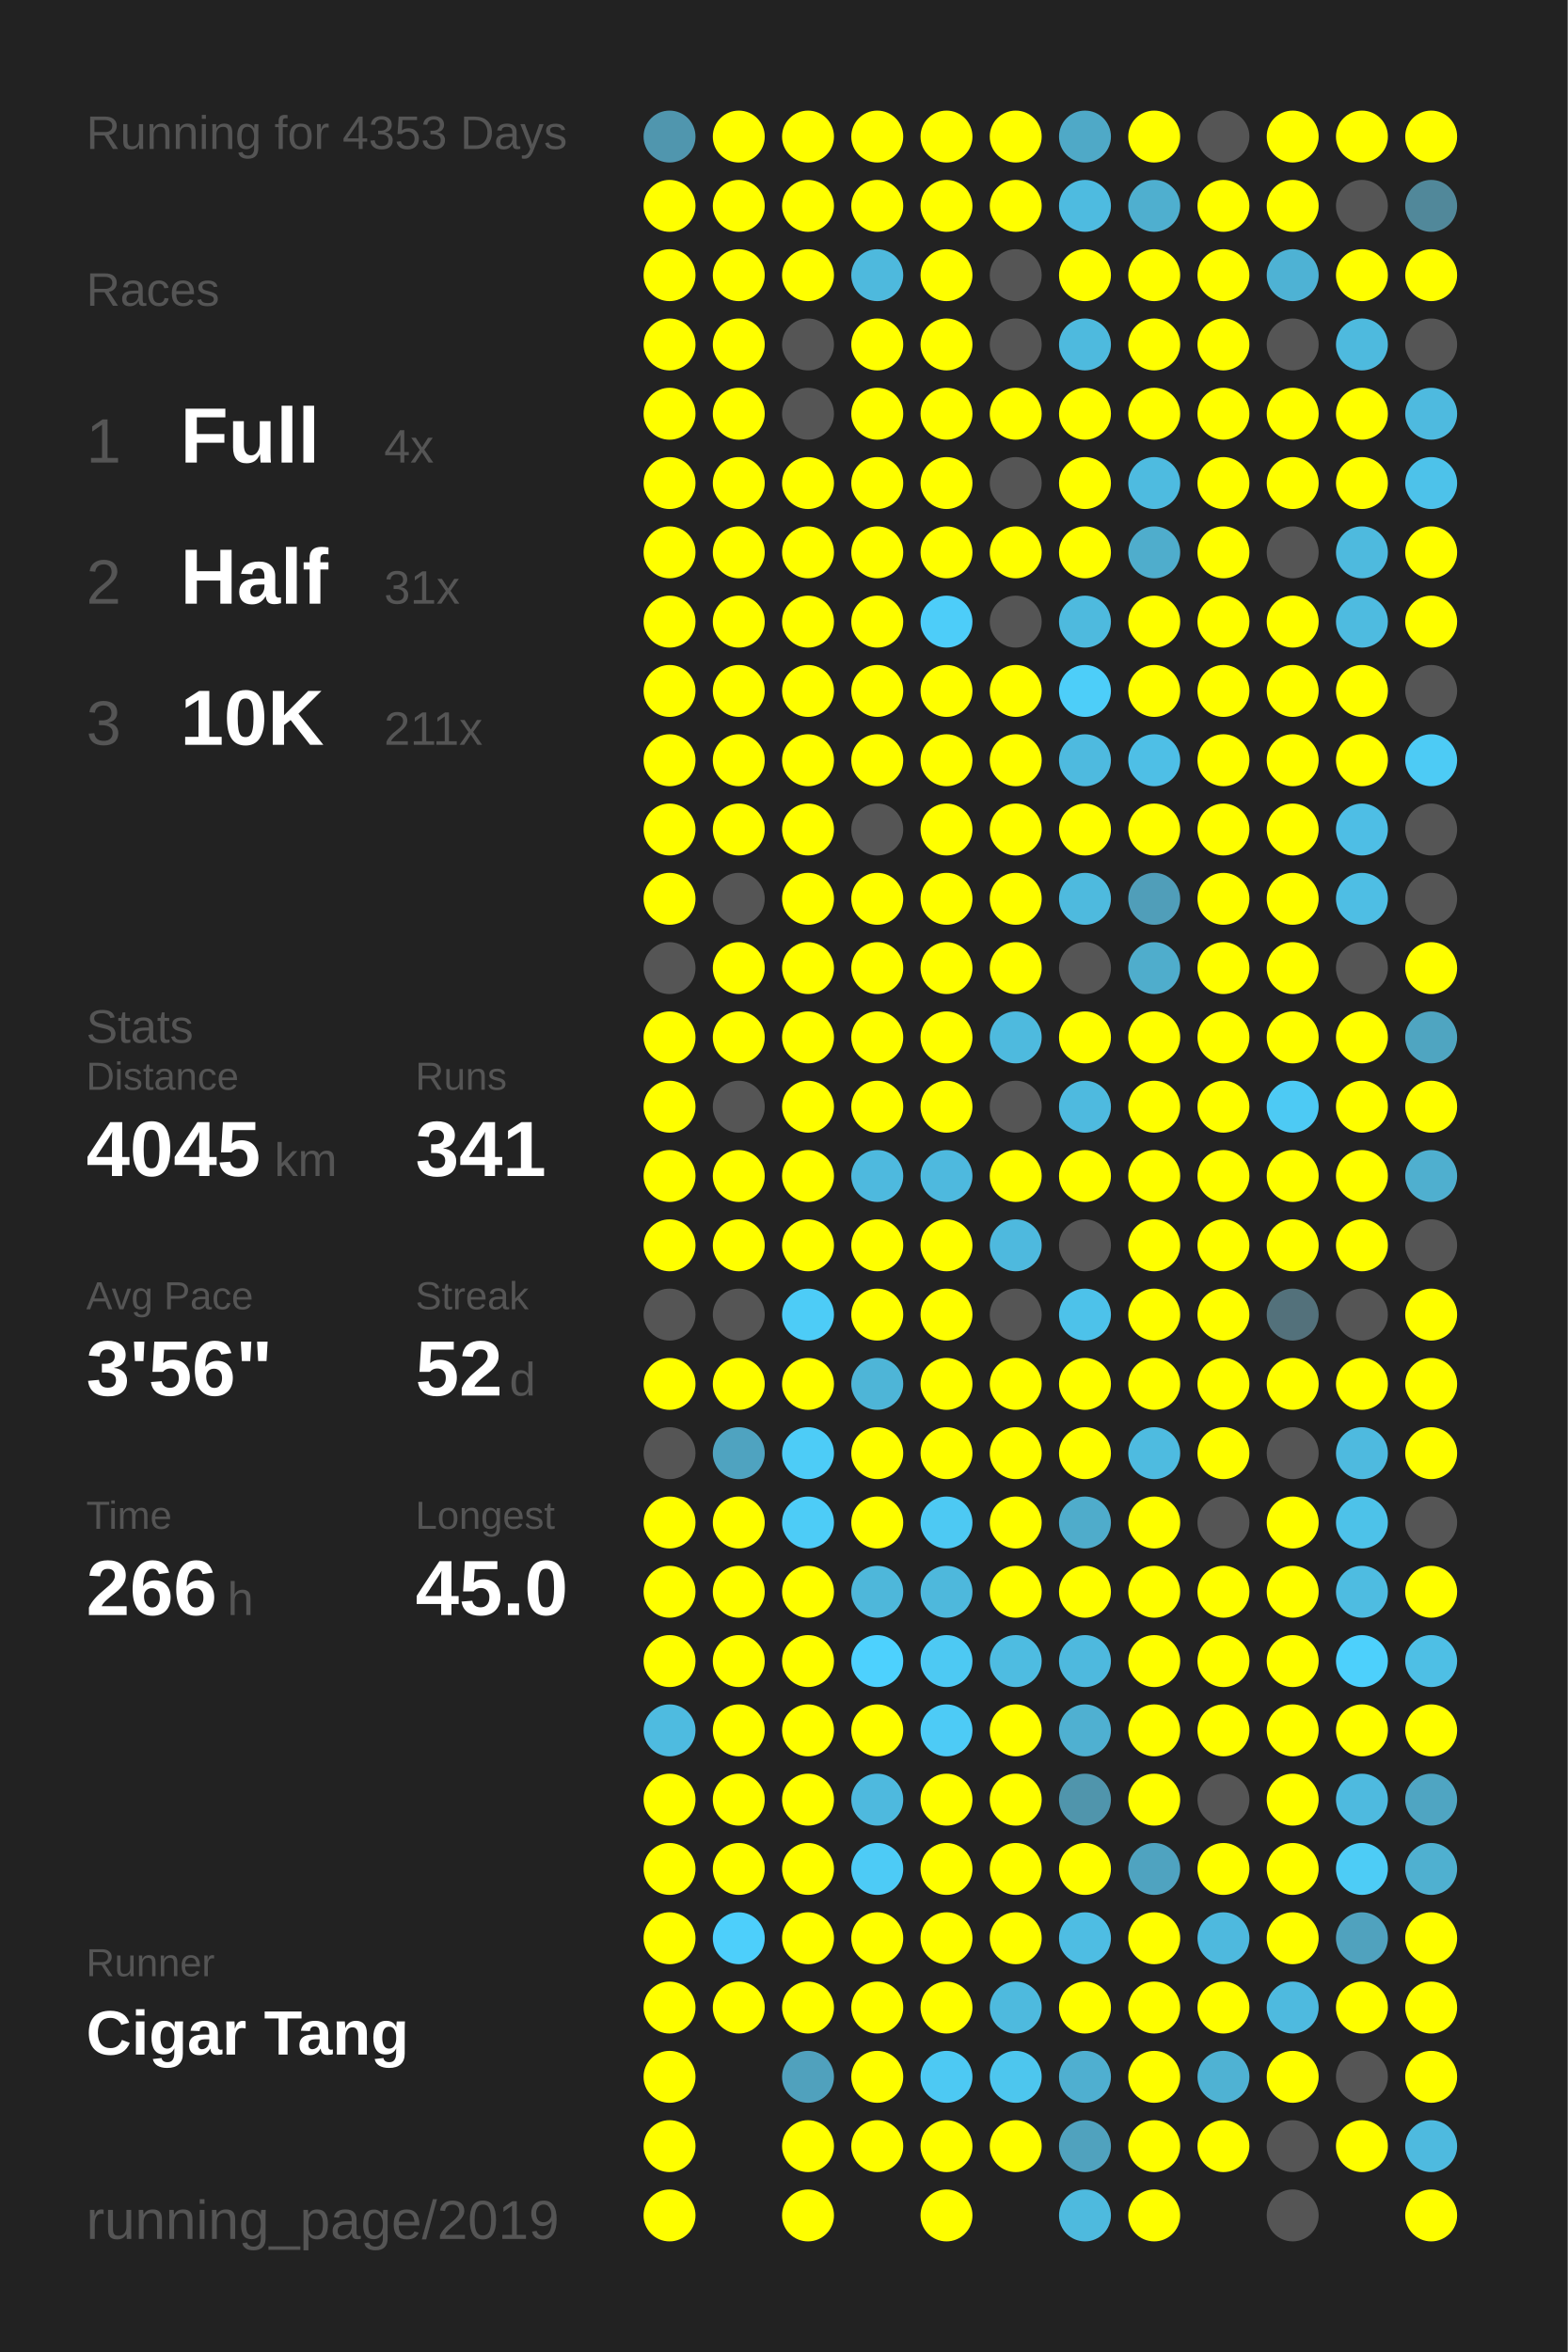
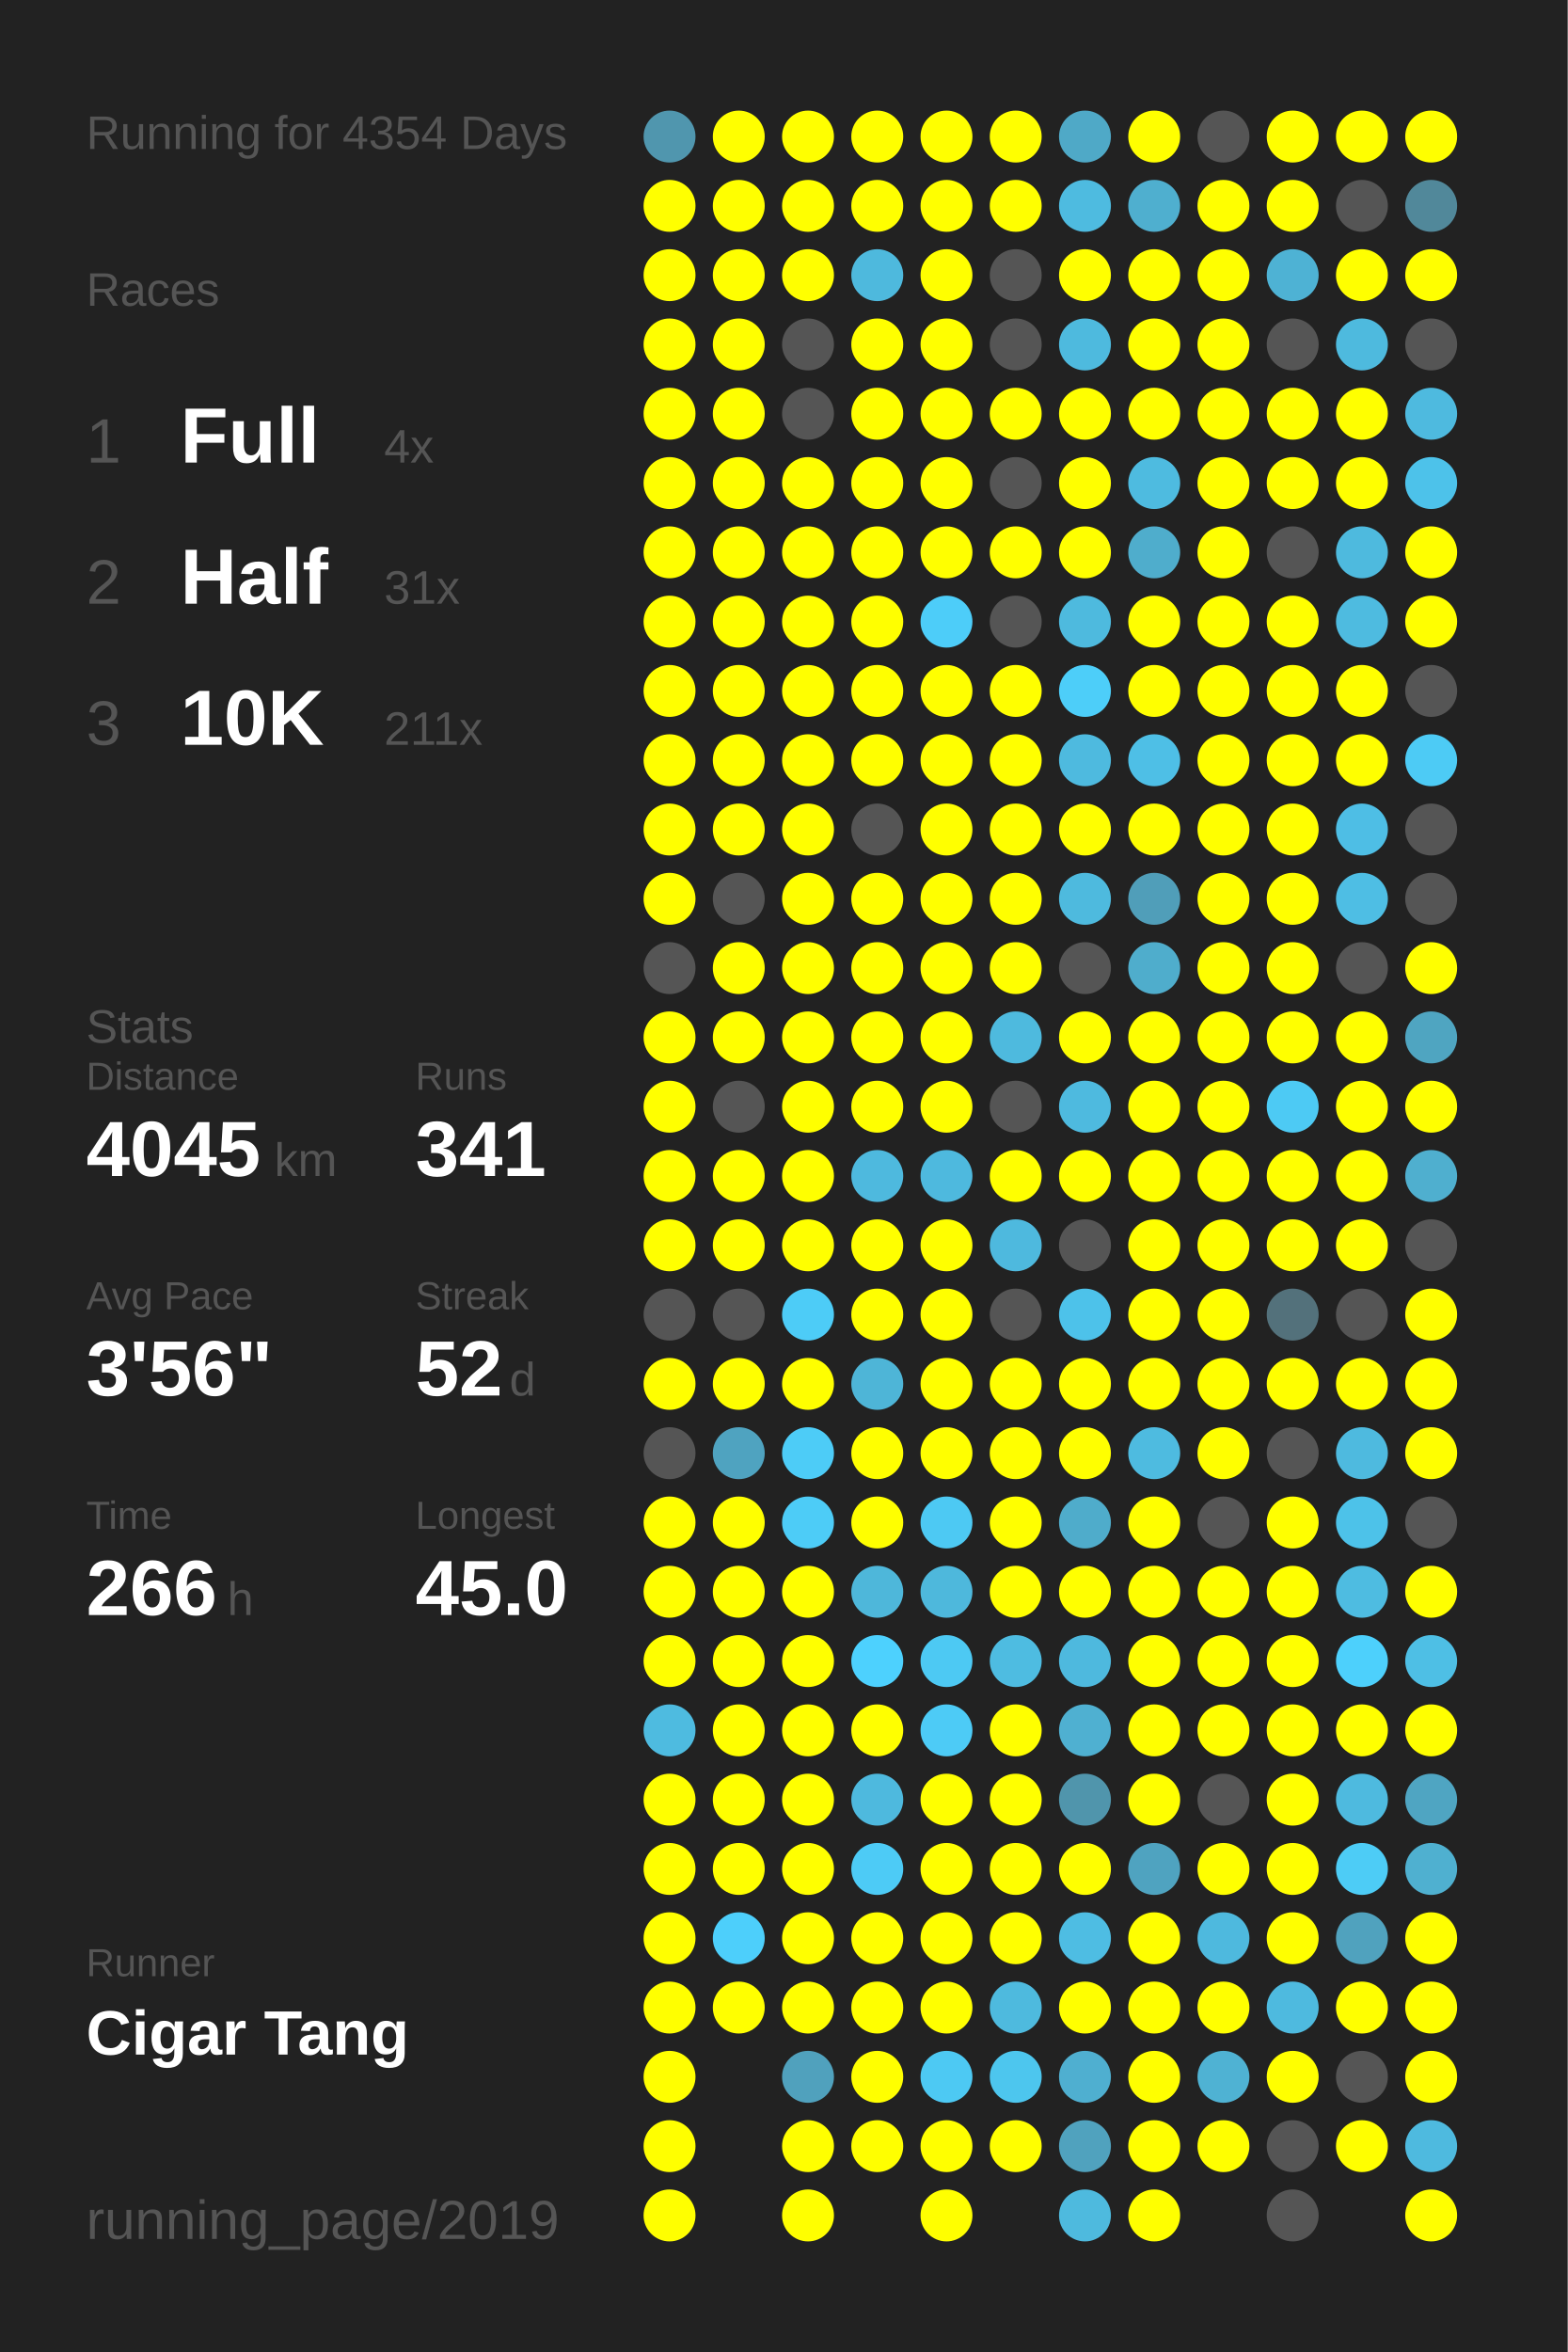
<svg xmlns="http://www.w3.org/2000/svg" baseProfile="full" height="300mm" version="1.1" viewBox="0,0,200,300" width="200mm">
  <defs />
  <rect fill="#222222" height="300" width="200" x="0" y="0" />
-   <text fill="#555555" style="font-size:6px; font-family:Arial;" x="11" y="19">Running for 4353 Days</text>
+   <text fill="#555555" style="font-size:6px; font-family:Arial;" x="11" y="19">Running for 4354 Days</text>
  <text fill="#555555" style="font-size:6px; font-family:Arial;" x="11" y="39">Races</text>
  <text fill="#555555" style="font-size:8px; font-family:Arial;" x="11" y="59">1</text>
  <text fill="#FFFFFF" style="font-size:10px; font-family:Arial; font-weight:bold;" x="23" y="59">Full</text>
  <text fill="#555555" style="font-size:6px; font-family:Arial;" x="49" y="59">4x</text>
  <text fill="#555555" style="font-size:8px; font-family:Arial;" x="11" y="77">2</text>
  <text fill="#FFFFFF" style="font-size:10px; font-family:Arial; font-weight:bold;" x="23" y="77">Half</text>
  <text fill="#555555" style="font-size:6px; font-family:Arial;" x="49" y="77">31x</text>
  <text fill="#555555" style="font-size:8px; font-family:Arial;" x="11" y="95">3</text>
  <text fill="#FFFFFF" style="font-size:10px; font-family:Arial; font-weight:bold;" x="23" y="95">10K</text>
  <text fill="#555555" style="font-size:6px; font-family:Arial;" x="49" y="95">211x</text>
  <text fill="#555555" style="font-size:6px; font-family:Arial;" x="11" y="133">Stats</text>
  <text fill="#555555" style="font-size:5px; font-family:Arial;" x="11" y="139">Distance</text>
  <text fill="#FFFFFF" style="font-size:10px; font-family:Arial; font-weight:bold;" x="11" y="150">4045</text>
  <text fill="#555555" style="font-size:6px; font-family:Arial;" x="35" y="150">km</text>
  <text fill="#555555" style="font-size:5px; font-family:Arial;" x="53" y="139">Runs</text>
  <text fill="#FFFFFF" style="font-size:10px; font-family:Arial; font-weight:bold;" x="53" y="150">341</text>
  <text fill="#555555" style="font-size:5px; font-family:Arial;" x="11" y="167">Avg Pace</text>
  <text fill="#FFFFFF" style="font-size:10px; font-family:Arial; font-weight:bold;" x="11" y="178">3'56"</text>
  <text fill="#555555" style="font-size:5px; font-family:Arial;" x="53" y="167">Streak</text>
  <text fill="#FFFFFF" style="font-size:10px; font-family:Arial; font-weight:bold;" x="53" y="178">52</text>
  <text fill="#555555" style="font-size:6px; font-family:Arial;" x="65" y="178">d</text>
  <text fill="#555555" style="font-size:5px; font-family:Arial;" x="11" y="195">Time</text>
  <text fill="#FFFFFF" style="font-size:10px; font-family:Arial; font-weight:bold;" x="11" y="206">266</text>
  <text fill="#555555" style="font-size:6px; font-family:Arial;" x="29" y="206">h</text>
  <text fill="#555555" style="font-size:5px; font-family:Arial;" x="53" y="195">Longest</text>
  <text fill="#FFFFFF" style="font-size:10px; font-family:Arial; font-weight:bold;" x="53" y="206">45.0</text>
  <text fill="#555555" style="font-size:5px; font-family:Arial;" x="11" y="252.065">Runner</text>
  <text fill="#FFFFFF" style="font-size:8px; font-family:Arial; font-weight:bold;" x="11" y="262.065">Cigar Tang</text>
  <text fill="#555555" style="font-size:7px; font-family:Arial;" x="11" y="285.581">running_page/2019</text>
  <circle cx="85.417" cy="17.419" fill="#5096ae" r="3.312" />
  <circle cx="85.417" cy="26.258" fill="#FFFF00" r="3.312" />
  <circle cx="85.417" cy="35.097" fill="#FFFF00" r="3.312" />
  <circle cx="85.417" cy="43.935" fill="#FFFF00" r="3.312" />
  <circle cx="85.417" cy="52.774" fill="#FFFF00" r="3.312" />
  <circle cx="85.417" cy="61.613" fill="#FFFF00" r="3.312" />
  <circle cx="85.417" cy="70.452" fill="#FFFF00" r="3.312" />
  <circle cx="85.417" cy="79.29" fill="#FFFF00" r="3.312" />
  <circle cx="85.417" cy="88.129" fill="#FFFF00" r="3.312" />
  <circle cx="85.417" cy="96.968" fill="#FFFF00" r="3.312" />
  <circle cx="85.417" cy="105.806" fill="#FFFF00" r="3.312" />
  <circle cx="85.417" cy="114.645" fill="#FFFF00" r="3.312" />
  <circle cx="85.417" cy="123.484" fill="#555555" r="3.312" />
  <circle cx="85.417" cy="132.323" fill="#FFFF00" r="3.312" />
  <circle cx="85.417" cy="141.161" fill="#FFFF00" r="3.312" />
  <circle cx="85.417" cy="150" fill="#FFFF00" r="3.312" />
  <circle cx="85.417" cy="158.839" fill="#FFFF00" r="3.312" />
  <circle cx="85.417" cy="167.677" fill="#555555" r="3.312" />
  <circle cx="85.417" cy="176.516" fill="#FFFF00" r="3.312" />
  <circle cx="85.417" cy="185.355" fill="#555555" r="3.312" />
  <circle cx="85.417" cy="194.194" fill="#FFFF00" r="3.312" />
  <circle cx="85.417" cy="203.032" fill="#FFFF00" r="3.312" />
  <circle cx="85.417" cy="211.871" fill="#FFFF00" r="3.312" />
  <circle cx="85.417" cy="220.71" fill="#4ebbe0" r="3.312" />
  <circle cx="85.417" cy="229.548" fill="#FFFF00" r="3.312" />
  <circle cx="85.417" cy="238.387" fill="#FFFF00" r="3.312" />
  <circle cx="85.417" cy="247.226" fill="#FFFF00" r="3.312" />
  <circle cx="85.417" cy="256.065" fill="#FFFF00" r="3.312" />
  <circle cx="85.417" cy="264.903" fill="#FFFF00" r="3.312" />
  <circle cx="85.417" cy="273.742" fill="#FFFF00" r="3.312" />
  <circle cx="85.417" cy="282.581" fill="#FFFF00" r="3.312" />
  <circle cx="94.25" cy="17.419" fill="#FFFF00" r="3.312" />
  <circle cx="94.25" cy="26.258" fill="#FFFF00" r="3.312" />
  <circle cx="94.25" cy="35.097" fill="#FFFF00" r="3.312" />
  <circle cx="94.25" cy="43.935" fill="#FFFF00" r="3.312" />
  <circle cx="94.25" cy="52.774" fill="#FFFF00" r="3.312" />
  <circle cx="94.25" cy="61.613" fill="#FFFF00" r="3.312" />
  <circle cx="94.25" cy="70.452" fill="#FFFF00" r="3.312" />
  <circle cx="94.25" cy="79.29" fill="#FFFF00" r="3.312" />
  <circle cx="94.25" cy="88.129" fill="#FFFF00" r="3.312" />
  <circle cx="94.25" cy="96.968" fill="#FFFF00" r="3.312" />
  <circle cx="94.25" cy="105.806" fill="#FFFF00" r="3.312" />
  <circle cx="94.25" cy="114.645" fill="#555555" r="3.312" />
  <circle cx="94.25" cy="123.484" fill="#FFFF00" r="3.312" />
  <circle cx="94.25" cy="132.323" fill="#FFFF00" r="3.312" />
  <circle cx="94.25" cy="141.161" fill="#555555" r="3.312" />
  <circle cx="94.25" cy="150" fill="#FFFF00" r="3.312" />
  <circle cx="94.25" cy="158.839" fill="#FFFF00" r="3.312" />
  <circle cx="94.25" cy="167.677" fill="#555555" r="3.312" />
  <circle cx="94.25" cy="176.516" fill="#FFFF00" r="3.312" />
  <circle cx="94.25" cy="185.355" fill="#4fa3c0" r="3.312" />
  <circle cx="94.25" cy="194.194" fill="#FFFF00" r="3.312" />
  <circle cx="94.25" cy="203.032" fill="#FFFF00" r="3.312" />
  <circle cx="94.25" cy="211.871" fill="#FFFF00" r="3.312" />
  <circle cx="94.25" cy="220.71" fill="#FFFF00" r="3.312" />
  <circle cx="94.25" cy="229.548" fill="#FFFF00" r="3.312" />
  <circle cx="94.25" cy="238.387" fill="#FFFF00" r="3.312" />
  <circle cx="94.25" cy="247.226" fill="#4dcffb" r="3.312" />
  <circle cx="94.25" cy="256.065" fill="#FFFF00" r="3.312" />
  <circle cx="103.083" cy="17.419" fill="#FFFF00" r="3.312" />
  <circle cx="103.083" cy="26.258" fill="#FFFF00" r="3.312" />
  <circle cx="103.083" cy="35.097" fill="#FFFF00" r="3.312" />
  <circle cx="103.083" cy="43.935" fill="#555555" r="3.312" />
  <circle cx="103.083" cy="52.774" fill="#555555" r="3.312" />
  <circle cx="103.083" cy="61.613" fill="#FFFF00" r="3.312" />
  <circle cx="103.083" cy="70.452" fill="#FFFF00" r="3.312" />
  <circle cx="103.083" cy="79.29" fill="#FFFF00" r="3.312" />
  <circle cx="103.083" cy="88.129" fill="#FFFF00" r="3.312" />
  <circle cx="103.083" cy="96.968" fill="#FFFF00" r="3.312" />
  <circle cx="103.083" cy="105.806" fill="#FFFF00" r="3.312" />
  <circle cx="103.083" cy="114.645" fill="#FFFF00" r="3.312" />
  <circle cx="103.083" cy="123.484" fill="#FFFF00" r="3.312" />
  <circle cx="103.083" cy="132.323" fill="#FFFF00" r="3.312" />
  <circle cx="103.083" cy="141.161" fill="#FFFF00" r="3.312" />
  <circle cx="103.083" cy="150" fill="#FFFF00" r="3.312" />
  <circle cx="103.083" cy="158.839" fill="#FFFF00" r="3.312" />
  <circle cx="103.083" cy="167.677" fill="#4dccf7" r="3.312" />
  <circle cx="103.083" cy="176.516" fill="#FFFF00" r="3.312" />
  <circle cx="103.083" cy="185.355" fill="#4dccf7" r="3.312" />
  <circle cx="103.083" cy="194.194" fill="#4dccf7" r="3.312" />
  <circle cx="103.083" cy="203.032" fill="#FFFF00" r="3.312" />
  <circle cx="103.083" cy="211.871" fill="#FFFF00" r="3.312" />
  <circle cx="103.083" cy="220.71" fill="#FFFF00" r="3.312" />
  <circle cx="103.083" cy="229.548" fill="#FFFF00" r="3.312" />
  <circle cx="103.083" cy="238.387" fill="#FFFF00" r="3.312" />
  <circle cx="103.083" cy="247.226" fill="#FFFF00" r="3.312" />
  <circle cx="103.083" cy="256.065" fill="#FFFF00" r="3.312" />
  <circle cx="103.083" cy="264.903" fill="#50a1bd" r="3.312" />
  <circle cx="103.083" cy="273.742" fill="#FFFF00" r="3.312" />
  <circle cx="103.083" cy="282.581" fill="#FFFF00" r="3.312" />
  <circle cx="111.917" cy="17.419" fill="#FFFF00" r="3.312" />
  <circle cx="111.917" cy="26.258" fill="#FFFF00" r="3.312" />
  <circle cx="111.917" cy="35.097" fill="#4eb9dd" r="3.312" />
  <circle cx="111.917" cy="43.935" fill="#FFFF00" r="3.312" />
  <circle cx="111.917" cy="52.774" fill="#FFFF00" r="3.312" />
  <circle cx="111.917" cy="61.613" fill="#FFFF00" r="3.312" />
  <circle cx="111.917" cy="70.452" fill="#FFFF00" r="3.312" />
  <circle cx="111.917" cy="79.29" fill="#FFFF00" r="3.312" />
  <circle cx="111.917" cy="88.129" fill="#FFFF00" r="3.312" />
  <circle cx="111.917" cy="96.968" fill="#FFFF00" r="3.312" />
  <circle cx="111.917" cy="105.806" fill="#555555" r="3.312" />
  <circle cx="111.917" cy="114.645" fill="#FFFF00" r="3.312" />
  <circle cx="111.917" cy="123.484" fill="#FFFF00" r="3.312" />
  <circle cx="111.917" cy="132.323" fill="#FFFF00" r="3.312" />
  <circle cx="111.917" cy="141.161" fill="#FFFF00" r="3.312" />
  <circle cx="111.917" cy="150" fill="#4eb9de" r="3.312" />
  <circle cx="111.917" cy="158.839" fill="#FFFF00" r="3.312" />
  <circle cx="111.917" cy="167.677" fill="#FFFF00" r="3.312" />
  <circle cx="111.917" cy="176.516" fill="#4eb5d7" r="3.312" />
  <circle cx="111.917" cy="185.355" fill="#FFFF00" r="3.312" />
  <circle cx="111.917" cy="194.194" fill="#FFFF00" r="3.312" />
  <circle cx="111.917" cy="203.032" fill="#4eb7da" r="3.312" />
  <circle cx="111.917" cy="211.871" fill="#4dd1fe" r="3.312" />
  <circle cx="111.917" cy="220.71" fill="#FFFF00" r="3.312" />
  <circle cx="111.917" cy="229.548" fill="#4eb9de" r="3.312" />
  <circle cx="111.917" cy="238.387" fill="#4dcbf6" r="3.312" />
  <circle cx="111.917" cy="247.226" fill="#FFFF00" r="3.312" />
  <circle cx="111.917" cy="256.065" fill="#FFFF00" r="3.312" />
  <circle cx="111.917" cy="264.903" fill="#FFFF00" r="3.312" />
  <circle cx="111.917" cy="273.742" fill="#FFFF00" r="3.312" />
  <circle cx="120.75" cy="17.419" fill="#FFFF00" r="3.312" />
  <circle cx="120.75" cy="26.258" fill="#FFFF00" r="3.312" />
  <circle cx="120.75" cy="35.097" fill="#FFFF00" r="3.312" />
  <circle cx="120.75" cy="43.935" fill="#FFFF00" r="3.312" />
  <circle cx="120.75" cy="52.774" fill="#FFFF00" r="3.312" />
  <circle cx="120.75" cy="61.613" fill="#FFFF00" r="3.312" />
  <circle cx="120.75" cy="70.452" fill="#FFFF00" r="3.312" />
  <circle cx="120.75" cy="79.29" fill="#4dcdf9" r="3.312" />
  <circle cx="120.75" cy="88.129" fill="#FFFF00" r="3.312" />
  <circle cx="120.75" cy="96.968" fill="#FFFF00" r="3.312" />
  <circle cx="120.75" cy="105.806" fill="#FFFF00" r="3.312" />
  <circle cx="120.75" cy="114.645" fill="#FFFF00" r="3.312" />
  <circle cx="120.75" cy="123.484" fill="#FFFF00" r="3.312" />
  <circle cx="120.75" cy="132.323" fill="#FFFF00" r="3.312" />
  <circle cx="120.75" cy="141.161" fill="#FFFF00" r="3.312" />
  <circle cx="120.75" cy="150" fill="#4eb9de" r="3.312" />
  <circle cx="120.75" cy="158.839" fill="#FFFF00" r="3.312" />
  <circle cx="120.75" cy="167.677" fill="#FFFF00" r="3.312" />
  <circle cx="120.75" cy="176.516" fill="#FFFF00" r="3.312" />
  <circle cx="120.75" cy="185.355" fill="#FFFF00" r="3.312" />
  <circle cx="120.75" cy="194.194" fill="#4dc9f3" r="3.312" />
  <circle cx="120.75" cy="203.032" fill="#4eb8dc" r="3.312" />
  <circle cx="120.75" cy="211.871" fill="#4dc9f3" r="3.312" />
  <circle cx="120.75" cy="220.71" fill="#4dcbf6" r="3.312" />
  <circle cx="120.75" cy="229.548" fill="#FFFF00" r="3.312" />
  <circle cx="120.75" cy="238.387" fill="#FFFF00" r="3.312" />
  <circle cx="120.75" cy="247.226" fill="#FFFF00" r="3.312" />
  <circle cx="120.75" cy="256.065" fill="#FFFF00" r="3.312" />
  <circle cx="120.75" cy="264.903" fill="#4dc9f3" r="3.312" />
  <circle cx="120.75" cy="273.742" fill="#FFFF00" r="3.312" />
  <circle cx="120.75" cy="282.581" fill="#FFFF00" r="3.312" />
  <circle cx="129.583" cy="17.419" fill="#FFFF00" r="3.312" />
  <circle cx="129.583" cy="26.258" fill="#FFFF00" r="3.312" />
  <circle cx="129.583" cy="35.097" fill="#555555" r="3.312" />
  <circle cx="129.583" cy="43.935" fill="#555555" r="3.312" />
  <circle cx="129.583" cy="52.774" fill="#FFFF00" r="3.312" />
  <circle cx="129.583" cy="61.613" fill="#555555" r="3.312" />
  <circle cx="129.583" cy="70.452" fill="#FFFF00" r="3.312" />
  <circle cx="129.583" cy="79.29" fill="#555555" r="3.312" />
  <circle cx="129.583" cy="88.129" fill="#FFFF00" r="3.312" />
  <circle cx="129.583" cy="96.968" fill="#FFFF00" r="3.312" />
  <circle cx="129.583" cy="105.806" fill="#FFFF00" r="3.312" />
  <circle cx="129.583" cy="114.645" fill="#FFFF00" r="3.312" />
  <circle cx="129.583" cy="123.484" fill="#FFFF00" r="3.312" />
  <circle cx="129.583" cy="132.323" fill="#4ebade" r="3.312" />
  <circle cx="129.583" cy="141.161" fill="#555555" r="3.312" />
  <circle cx="129.583" cy="150" fill="#FFFF00" r="3.312" />
  <circle cx="129.583" cy="158.839" fill="#4eb9de" r="3.312" />
  <circle cx="129.583" cy="167.677" fill="#555555" r="3.312" />
  <circle cx="129.583" cy="176.516" fill="#FFFF00" r="3.312" />
  <circle cx="129.583" cy="185.355" fill="#FFFF00" r="3.312" />
  <circle cx="129.583" cy="194.194" fill="#FFFF00" r="3.312" />
  <circle cx="129.583" cy="203.032" fill="#FFFF00" r="3.312" />
  <circle cx="129.583" cy="211.871" fill="#4ebce1" r="3.312" />
  <circle cx="129.583" cy="220.71" fill="#FFFF00" r="3.312" />
  <circle cx="129.583" cy="229.548" fill="#FFFF00" r="3.312" />
  <circle cx="129.583" cy="238.387" fill="#FFFF00" r="3.312" />
  <circle cx="129.583" cy="247.226" fill="#FFFF00" r="3.312" />
  <circle cx="129.583" cy="256.065" fill="#4ebade" r="3.312" />
  <circle cx="129.583" cy="264.903" fill="#4dc6ee" r="3.312" />
  <circle cx="129.583" cy="273.742" fill="#FFFF00" r="3.312" />
  <circle cx="138.417" cy="17.419" fill="#4fa9c7" r="3.312" />
  <circle cx="138.417" cy="26.258" fill="#4ebbe0" r="3.312" />
  <circle cx="138.417" cy="35.097" fill="#FFFF00" r="3.312" />
  <circle cx="138.417" cy="43.935" fill="#4ebade" r="3.312" />
  <circle cx="138.417" cy="52.774" fill="#FFFF00" r="3.312" />
  <circle cx="138.417" cy="61.613" fill="#FFFF00" r="3.312" />
  <circle cx="138.417" cy="70.452" fill="#FFFF00" r="3.312" />
  <circle cx="138.417" cy="79.29" fill="#4ebade" r="3.312" />
  <circle cx="138.417" cy="88.129" fill="#4dcef9" r="3.312" />
  <circle cx="138.417" cy="96.968" fill="#4ebadf" r="3.312" />
  <circle cx="138.417" cy="105.806" fill="#FFFF00" r="3.312" />
  <circle cx="138.417" cy="114.645" fill="#4ebade" r="3.312" />
  <circle cx="138.417" cy="123.484" fill="#555555" r="3.312" />
  <circle cx="138.417" cy="132.323" fill="#FFFF00" r="3.312" />
  <circle cx="138.417" cy="141.161" fill="#4ebadf" r="3.312" />
  <circle cx="138.417" cy="150" fill="#FFFF00" r="3.312" />
  <circle cx="138.417" cy="158.839" fill="#555555" r="3.312" />
  <circle cx="138.417" cy="167.677" fill="#4dc2ea" r="3.312" />
  <circle cx="138.417" cy="176.516" fill="#FFFF00" r="3.312" />
  <circle cx="138.417" cy="185.355" fill="#FFFF00" r="3.312" />
  <circle cx="138.417" cy="194.194" fill="#4faccb" r="3.312" />
  <circle cx="138.417" cy="203.032" fill="#FFFF00" r="3.312" />
  <circle cx="138.417" cy="211.871" fill="#4eb9de" r="3.312" />
  <circle cx="138.417" cy="220.71" fill="#4fb0d1" r="3.312" />
  <circle cx="138.417" cy="229.548" fill="#5095ac" r="3.312" />
  <circle cx="138.417" cy="238.387" fill="#FFFF00" r="3.312" />
  <circle cx="138.417" cy="247.226" fill="#4ebde3" r="3.312" />
  <circle cx="138.417" cy="256.065" fill="#FFFF00" r="3.312" />
  <circle cx="138.417" cy="264.903" fill="#4fafd0" r="3.312" />
  <circle cx="138.417" cy="273.742" fill="#50a2be" r="3.312" />
  <circle cx="138.417" cy="282.581" fill="#4ebade" r="3.312" />
  <circle cx="147.25" cy="17.419" fill="#FFFF00" r="3.312" />
  <circle cx="147.25" cy="26.258" fill="#4fafcf" r="3.312" />
  <circle cx="147.25" cy="35.097" fill="#FFFF00" r="3.312" />
  <circle cx="147.25" cy="43.935" fill="#FFFF00" r="3.312" />
  <circle cx="147.25" cy="52.774" fill="#FFFF00" r="3.312" />
  <circle cx="147.25" cy="61.613" fill="#4ebbe0" r="3.312" />
  <circle cx="147.25" cy="70.452" fill="#4fadcc" r="3.312" />
  <circle cx="147.25" cy="79.29" fill="#FFFF00" r="3.312" />
  <circle cx="147.25" cy="88.129" fill="#FFFF00" r="3.312" />
  <circle cx="147.25" cy="96.968" fill="#4ebfe6" r="3.312" />
  <circle cx="147.25" cy="105.806" fill="#FFFF00" r="3.312" />
  <circle cx="147.25" cy="114.645" fill="#509eb9" r="3.312" />
  <circle cx="147.25" cy="123.484" fill="#4fadcc" r="3.312" />
  <circle cx="147.25" cy="132.323" fill="#FFFF00" r="3.312" />
  <circle cx="147.25" cy="141.161" fill="#FFFF00" r="3.312" />
  <circle cx="147.25" cy="150" fill="#FFFF00" r="3.312" />
  <circle cx="147.25" cy="158.839" fill="#FFFF00" r="3.312" />
  <circle cx="147.25" cy="167.677" fill="#FFFF00" r="3.312" />
  <circle cx="147.25" cy="176.516" fill="#FFFF00" r="3.312" />
  <circle cx="147.25" cy="185.355" fill="#4ebbe0" r="3.312" />
  <circle cx="147.25" cy="194.194" fill="#FFFF00" r="3.312" />
  <circle cx="147.25" cy="203.032" fill="#FFFF00" r="3.312" />
  <circle cx="147.25" cy="211.871" fill="#FFFF00" r="3.312" />
  <circle cx="147.25" cy="220.71" fill="#FFFF00" r="3.312" />
  <circle cx="147.25" cy="229.548" fill="#FFFF00" r="3.312" />
  <circle cx="147.25" cy="238.387" fill="#4fa3c0" r="3.312" />
  <circle cx="147.25" cy="247.226" fill="#FFFF00" r="3.312" />
  <circle cx="147.25" cy="256.065" fill="#FFFF00" r="3.312" />
  <circle cx="147.25" cy="264.903" fill="#FFFF00" r="3.312" />
  <circle cx="147.25" cy="273.742" fill="#FFFF00" r="3.312" />
  <circle cx="147.25" cy="282.581" fill="#FFFF00" r="3.312" />
  <circle cx="156.083" cy="17.419" fill="#555555" r="3.312" />
  <circle cx="156.083" cy="26.258" fill="#FFFF00" r="3.312" />
  <circle cx="156.083" cy="35.097" fill="#FFFF00" r="3.312" />
  <circle cx="156.083" cy="43.935" fill="#FFFF00" r="3.312" />
  <circle cx="156.083" cy="52.774" fill="#FFFF00" r="3.312" />
  <circle cx="156.083" cy="61.613" fill="#FFFF00" r="3.312" />
  <circle cx="156.083" cy="70.452" fill="#FFFF00" r="3.312" />
  <circle cx="156.083" cy="79.29" fill="#FFFF00" r="3.312" />
  <circle cx="156.083" cy="88.129" fill="#FFFF00" r="3.312" />
  <circle cx="156.083" cy="96.968" fill="#FFFF00" r="3.312" />
  <circle cx="156.083" cy="105.806" fill="#FFFF00" r="3.312" />
  <circle cx="156.083" cy="114.645" fill="#FFFF00" r="3.312" />
  <circle cx="156.083" cy="123.484" fill="#FFFF00" r="3.312" />
  <circle cx="156.083" cy="132.323" fill="#FFFF00" r="3.312" />
  <circle cx="156.083" cy="141.161" fill="#FFFF00" r="3.312" />
  <circle cx="156.083" cy="150" fill="#FFFF00" r="3.312" />
  <circle cx="156.083" cy="158.839" fill="#FFFF00" r="3.312" />
  <circle cx="156.083" cy="167.677" fill="#FFFF00" r="3.312" />
  <circle cx="156.083" cy="176.516" fill="#FFFF00" r="3.312" />
  <circle cx="156.083" cy="185.355" fill="#FFFF00" r="3.312" />
  <circle cx="156.083" cy="194.194" fill="#555555" r="3.312" />
  <circle cx="156.083" cy="203.032" fill="#FFFF00" r="3.312" />
  <circle cx="156.083" cy="211.871" fill="#FFFF00" r="3.312" />
  <circle cx="156.083" cy="220.71" fill="#FFFF00" r="3.312" />
  <circle cx="156.083" cy="229.548" fill="#555555" r="3.312" />
  <circle cx="156.083" cy="238.387" fill="#FFFF00" r="3.312" />
  <circle cx="156.083" cy="247.226" fill="#4eb9de" r="3.312" />
  <circle cx="156.083" cy="256.065" fill="#FFFF00" r="3.312" />
  <circle cx="156.083" cy="264.903" fill="#4fb2d3" r="3.312" />
  <circle cx="156.083" cy="273.742" fill="#FFFF00" r="3.312" />
  <circle cx="164.917" cy="17.419" fill="#FFFF00" r="3.312" />
  <circle cx="164.917" cy="26.258" fill="#FFFF00" r="3.312" />
  <circle cx="164.917" cy="35.097" fill="#4eb2d4" r="3.312" />
  <circle cx="164.917" cy="43.935" fill="#555555" r="3.312" />
  <circle cx="164.917" cy="52.774" fill="#FFFF00" r="3.312" />
  <circle cx="164.917" cy="61.613" fill="#FFFF00" r="3.312" />
  <circle cx="164.917" cy="70.452" fill="#555555" r="3.312" />
  <circle cx="164.917" cy="79.29" fill="#FFFF00" r="3.312" />
  <circle cx="164.917" cy="88.129" fill="#FFFF00" r="3.312" />
  <circle cx="164.917" cy="96.968" fill="#FFFF00" r="3.312" />
  <circle cx="164.917" cy="105.806" fill="#FFFF00" r="3.312" />
  <circle cx="164.917" cy="114.645" fill="#FFFF00" r="3.312" />
  <circle cx="164.917" cy="123.484" fill="#FFFF00" r="3.312" />
  <circle cx="164.917" cy="132.323" fill="#FFFF00" r="3.312" />
  <circle cx="164.917" cy="141.161" fill="#4dcaf4" r="3.312" />
  <circle cx="164.917" cy="150" fill="#FFFF00" r="3.312" />
  <circle cx="164.917" cy="158.839" fill="#FFFF00" r="3.312" />
  <circle cx="164.917" cy="167.677" fill="#53717b" r="3.312" />
  <circle cx="164.917" cy="176.516" fill="#FFFF00" r="3.312" />
  <circle cx="164.917" cy="185.355" fill="#555555" r="3.312" />
  <circle cx="164.917" cy="194.194" fill="#FFFF00" r="3.312" />
  <circle cx="164.917" cy="203.032" fill="#FFFF00" r="3.312" />
  <circle cx="164.917" cy="211.871" fill="#FFFF00" r="3.312" />
  <circle cx="164.917" cy="220.71" fill="#FFFF00" r="3.312" />
  <circle cx="164.917" cy="229.548" fill="#FFFF00" r="3.312" />
  <circle cx="164.917" cy="238.387" fill="#FFFF00" r="3.312" />
  <circle cx="164.917" cy="247.226" fill="#FFFF00" r="3.312" />
  <circle cx="164.917" cy="256.065" fill="#4ebadf" r="3.312" />
  <circle cx="164.917" cy="264.903" fill="#FFFF00" r="3.312" />
  <circle cx="164.917" cy="273.742" fill="#555555" r="3.312" />
  <circle cx="164.917" cy="282.581" fill="#555555" r="3.312" />
  <circle cx="173.75" cy="17.419" fill="#FFFF00" r="3.312" />
  <circle cx="173.75" cy="26.258" fill="#555555" r="3.312" />
  <circle cx="173.75" cy="35.097" fill="#FFFF00" r="3.312" />
  <circle cx="173.75" cy="43.935" fill="#4ebade" r="3.312" />
  <circle cx="173.75" cy="52.774" fill="#FFFF00" r="3.312" />
  <circle cx="173.75" cy="61.613" fill="#FFFF00" r="3.312" />
  <circle cx="173.75" cy="70.452" fill="#4ebade" r="3.312" />
  <circle cx="173.75" cy="79.29" fill="#4ebbe0" r="3.312" />
  <circle cx="173.75" cy="88.129" fill="#FFFF00" r="3.312" />
  <circle cx="173.75" cy="96.968" fill="#FFFF00" r="3.312" />
  <circle cx="173.75" cy="105.806" fill="#4ebee5" r="3.312" />
  <circle cx="173.75" cy="114.645" fill="#4ebee4" r="3.312" />
  <circle cx="173.75" cy="123.484" fill="#555555" r="3.312" />
  <circle cx="173.75" cy="132.323" fill="#FFFF00" r="3.312" />
  <circle cx="173.75" cy="141.161" fill="#FFFF00" r="3.312" />
  <circle cx="173.75" cy="150" fill="#FFFF00" r="3.312" />
  <circle cx="173.75" cy="158.839" fill="#FFFF00" r="3.312" />
  <circle cx="173.75" cy="167.677" fill="#555555" r="3.312" />
  <circle cx="173.75" cy="176.516" fill="#FFFF00" r="3.312" />
  <circle cx="173.75" cy="185.355" fill="#4ebadf" r="3.312" />
  <circle cx="173.75" cy="194.194" fill="#4dc2e9" r="3.312" />
  <circle cx="173.75" cy="203.032" fill="#4ebce1" r="3.312" />
  <circle cx="173.75" cy="211.871" fill="#4dd0fc" r="3.312" />
  <circle cx="173.75" cy="220.71" fill="#FFFF00" r="3.312" />
  <circle cx="173.75" cy="229.548" fill="#4ebadf" r="3.312" />
  <circle cx="173.75" cy="238.387" fill="#4dccf6" r="3.312" />
  <circle cx="173.75" cy="247.226" fill="#50a2be" r="3.312" />
  <circle cx="173.75" cy="256.065" fill="#FFFF00" r="3.312" />
  <circle cx="173.75" cy="264.903" fill="#555555" r="3.312" />
  <circle cx="173.75" cy="273.742" fill="#FFFF00" r="3.312" />
  <circle cx="182.583" cy="17.419" fill="#FFFF00" r="3.312" />
  <circle cx="182.583" cy="26.258" fill="#51889a" r="3.312" />
  <circle cx="182.583" cy="35.097" fill="#FFFF00" r="3.312" />
  <circle cx="182.583" cy="43.935" fill="#555555" r="3.312" />
  <circle cx="182.583" cy="52.774" fill="#4ebadf" r="3.312" />
  <circle cx="182.583" cy="61.613" fill="#4dc2ea" r="3.312" />
  <circle cx="182.583" cy="70.452" fill="#FFFF00" r="3.312" />
  <circle cx="182.583" cy="79.29" fill="#FFFF00" r="3.312" />
  <circle cx="182.583" cy="88.129" fill="#555555" r="3.312" />
  <circle cx="182.583" cy="96.968" fill="#4dcbf5" r="3.312" />
  <circle cx="182.583" cy="105.806" fill="#555555" r="3.312" />
  <circle cx="182.583" cy="114.645" fill="#555555" r="3.312" />
  <circle cx="182.583" cy="123.484" fill="#FFFF00" r="3.312" />
  <circle cx="182.583" cy="132.323" fill="#4fa5c1" r="3.312" />
  <circle cx="182.583" cy="141.161" fill="#FFFF00" r="3.312" />
  <circle cx="182.583" cy="150" fill="#4fafcf" r="3.312" />
  <circle cx="182.583" cy="158.839" fill="#555555" r="3.312" />
  <circle cx="182.583" cy="167.677" fill="#FFFF00" r="3.312" />
  <circle cx="182.583" cy="176.516" fill="#FFFF00" r="3.312" />
  <circle cx="182.583" cy="185.355" fill="#FFFF00" r="3.312" />
  <circle cx="182.583" cy="194.194" fill="#555555" r="3.312" />
  <circle cx="182.583" cy="203.032" fill="#FFFF00" r="3.312" />
  <circle cx="182.583" cy="211.871" fill="#4ebfe5" r="3.312" />
  <circle cx="182.583" cy="220.71" fill="#FFFF00" r="3.312" />
  <circle cx="182.583" cy="229.548" fill="#4fa5c2" r="3.312" />
  <circle cx="182.583" cy="238.387" fill="#4fb0d0" r="3.312" />
  <circle cx="182.583" cy="247.226" fill="#FFFF00" r="3.312" />
  <circle cx="182.583" cy="256.065" fill="#FFFF00" r="3.312" />
  <circle cx="182.583" cy="264.903" fill="#FFFF00" r="3.312" />
  <circle cx="182.583" cy="273.742" fill="#4ebadf" r="3.312" />
  <circle cx="182.583" cy="282.581" fill="#FFFF00" r="3.312" />
</svg>
